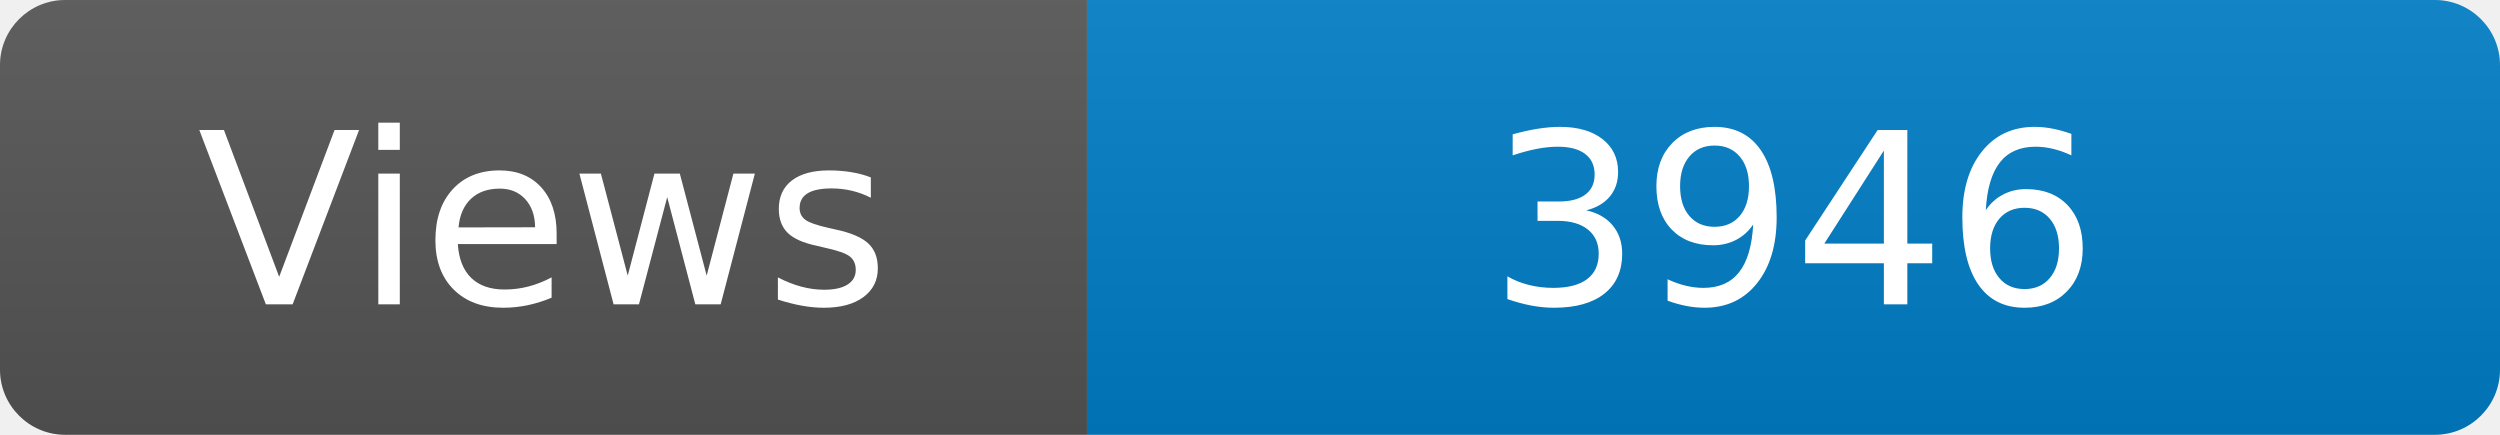
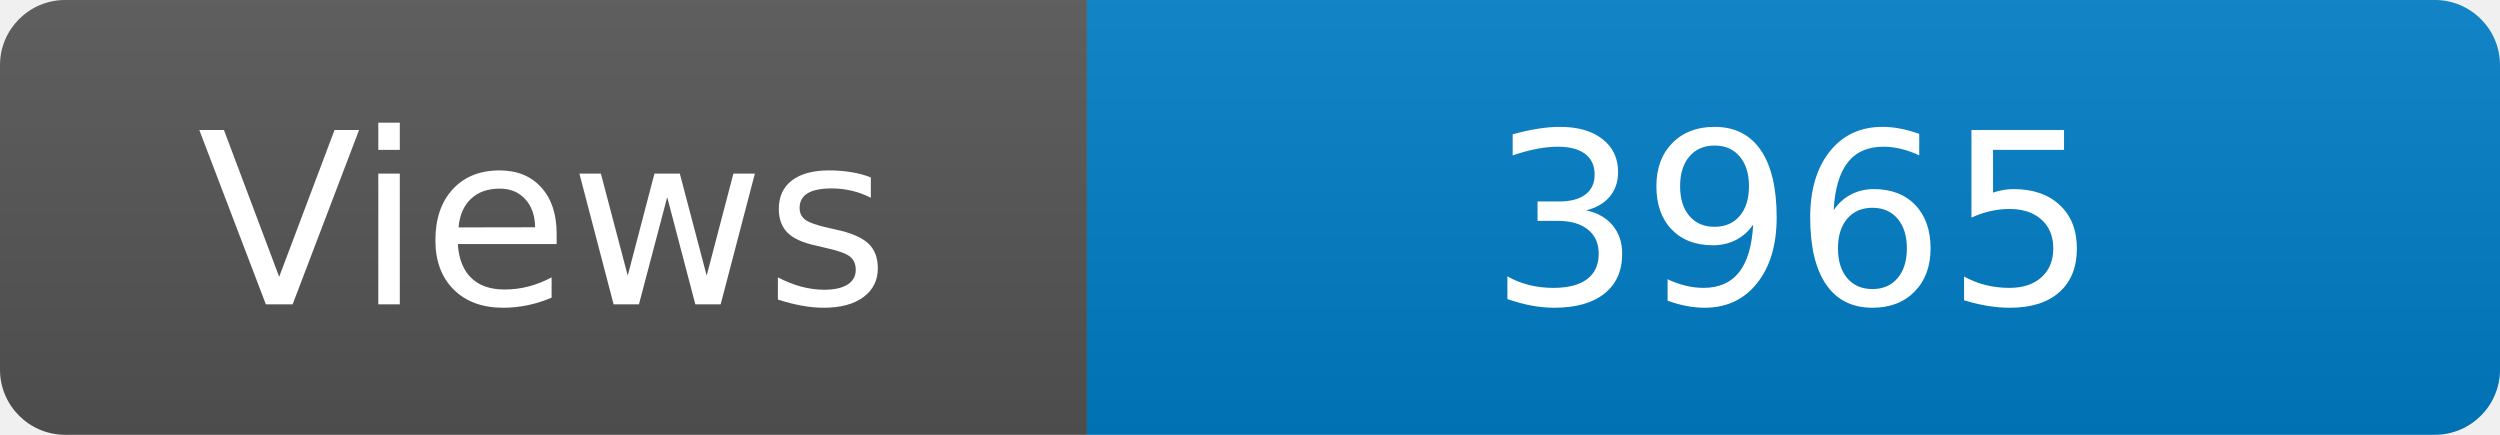
<svg xmlns="http://www.w3.org/2000/svg" width="115" height="20" role="img" aria-label="Maintained?: yes">
  <linearGradient id="s" x2="0" y2="100%">
    <stop offset="0" stop-color="#bbb" stop-opacity=".1" />
    <stop offset="1" stop-opacity=".1" />
  </linearGradient>
  <clipPath id="r">
    <rect width="115" height="20" rx="3" fill="#fff" />
  </clipPath>
  <g clip-path="url(#r)">
    <rect width="50" height="20" fill="#555" />
    <rect x="50" width="160" height="20" fill="#007ec6" />
    <rect width="115" height="20" fill="url(#s)" />
  </g>
  <g fill="#fff" text-anchor="middle" font-family="Verdana,Geneva,DejaVu Sans,sans-serif" font-size="110">
    <text x="250" y="140" transform="scale(.1)" fill="#fff">Views</text>
-     <text x="825" y="140" transform="scale(.1)" fill="#fff">3946</text>
+     <text x="825" y="140" transform="scale(.1)" fill="#fff">3965</text>
  </g>
</svg>
